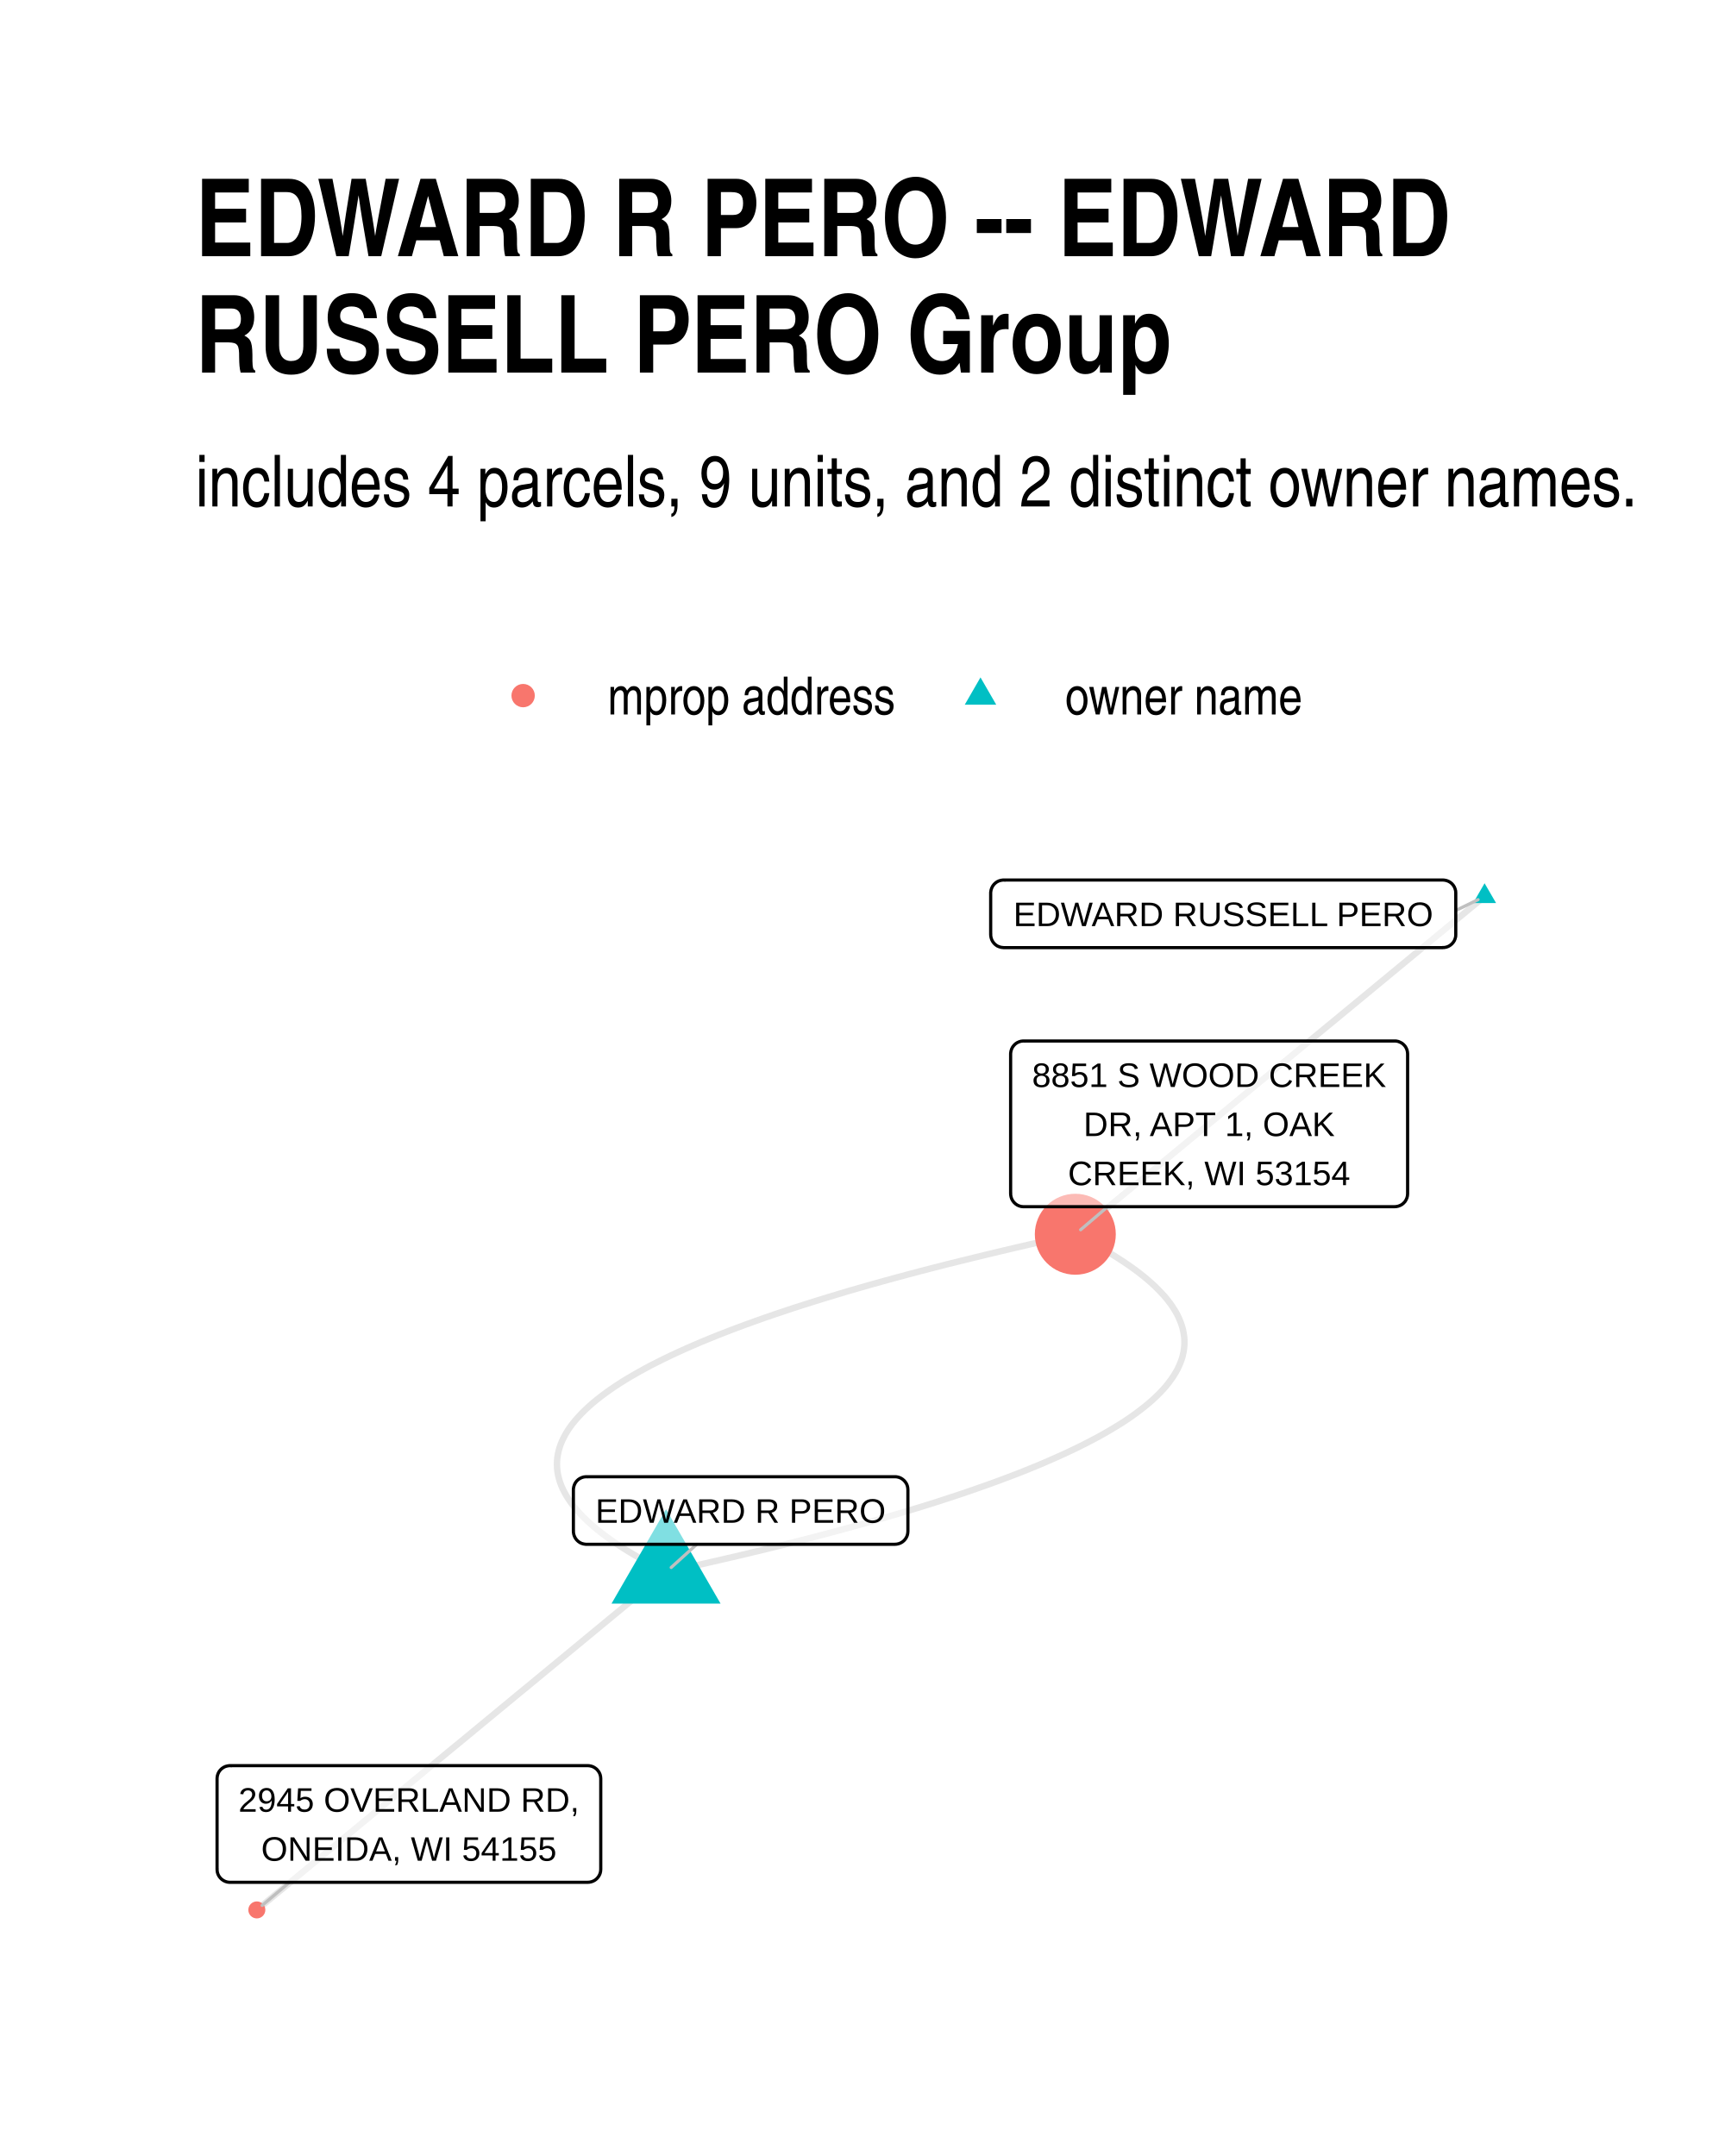
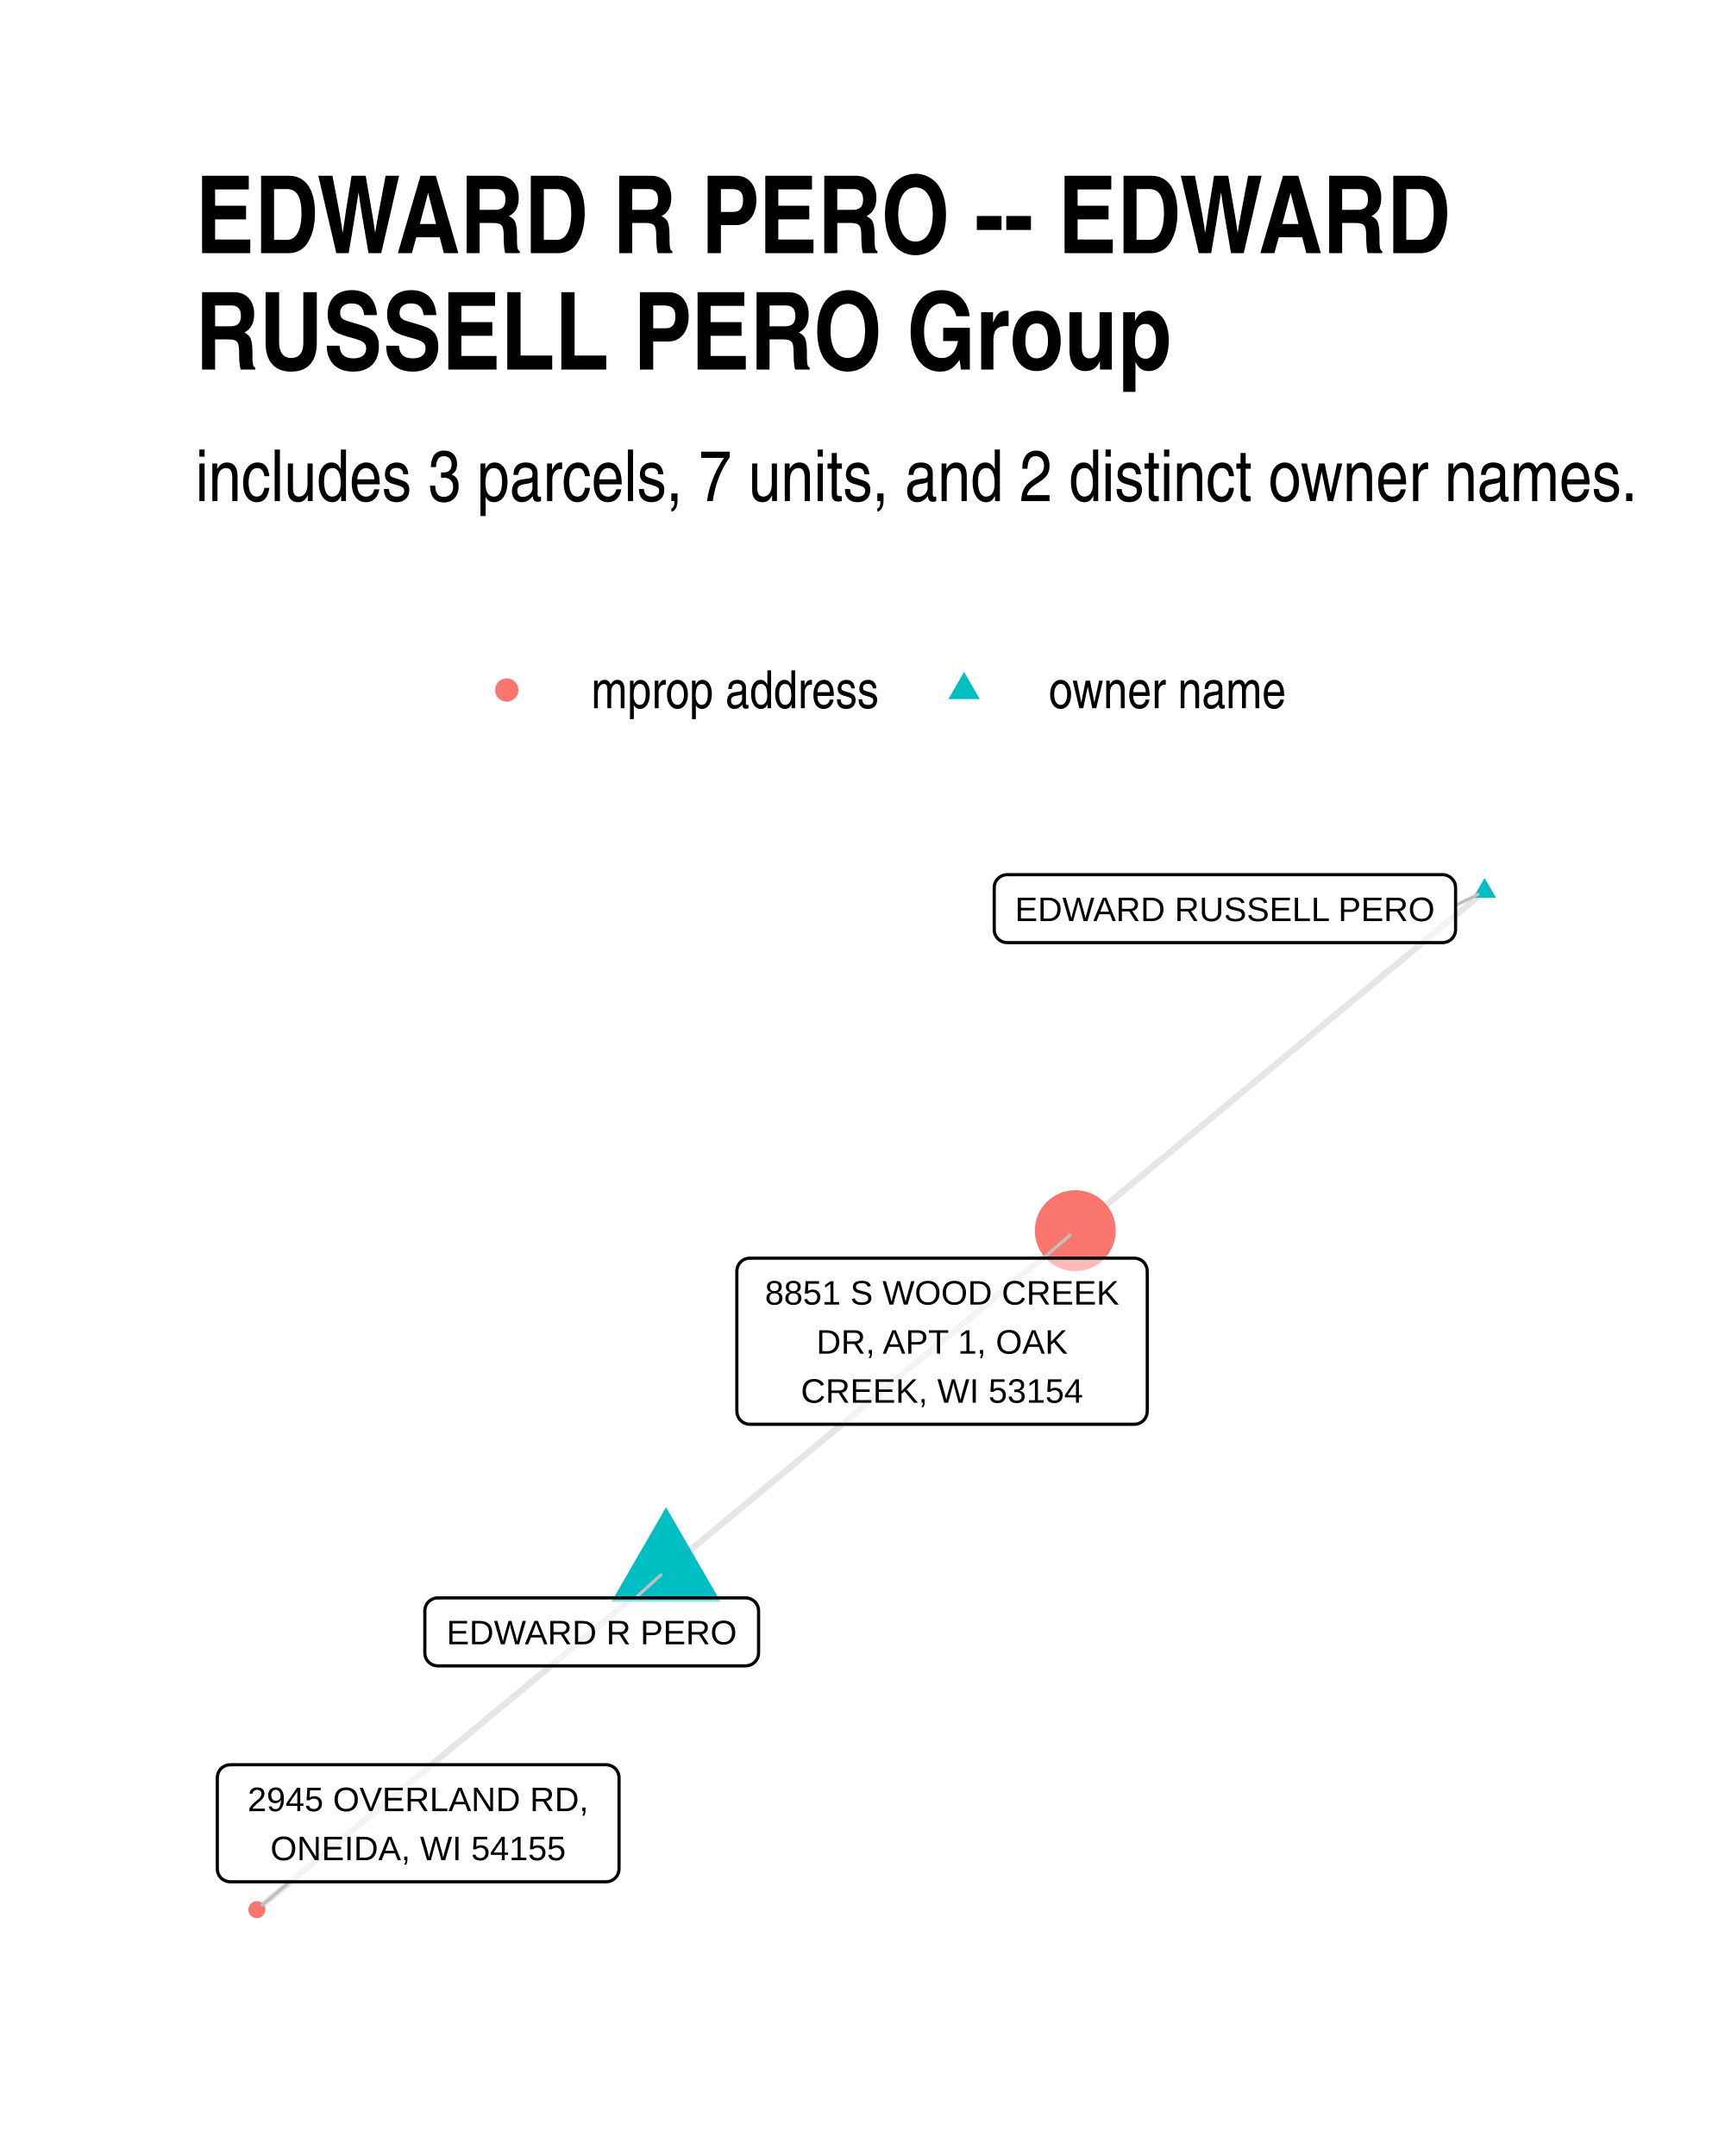
<svg xmlns="http://www.w3.org/2000/svg" width="384" height="480" class="svglite" viewBox="0 0 288 360">
  <defs>
-     <style>.svglite line,.svglite polyline,.svglite polygon,.svglite path,.svglite circle{fill:none;stroke:#000000;stroke-linecap:round;stroke-linejoin:round;stroke-miterlimit:10.00}</style>
+     <style>.svglite line,.svglite polyline,.svglite polygon,.svglite path,.svglite circle{fill:none;stroke:#000000;stroke-linecap:round;stroke-linejoin:round;stroke-miterlimit:10.00}.svglite text{white-space:pre}</style>
  </defs>
  <rect width="100%" height="100%" style="stroke-linecap:round;stroke-linejoin:round;stroke-miterlimit:10.00;stroke:none;fill:#FFFFFF" />
  <defs>
    <clipPath id="cpMC4wMHwyODguMDB8MC4wMHwzNjAuMDA=">
      <path d="M0 0h288v360H0z" />
    </clipPath>
  </defs>
  <g clip-path="url(#cpMC4wMHwyODguMDB8MC4wMHwzNjAuMDA=)">
    <path d="M0 0h288v360H0z" style="stroke-width:1.07;stroke:none;fill:#FFFFFF" />
  </g>
  <defs>
-     <clipPath id="cpMzIuNjN8MjU4LjExfDE0MS4yMnwzMjcuMzc=">
-       <path d="M32.63 141.22h225.48v186.15H32.63z" />
+     <clipPath id="cpMzIuNjN8MjU4LjExfDE0MC4zMHwzMjcuMzc=">
+       <path d="M32.63 140.3h225.48v187.07H32.63z" />
    </clipPath>
  </defs>
-   <g clip-path="url(#cpMzIuNjN8MjU4LjExfDE0MS4yMnwzMjcuMzc=)">
-     <path d="m111.2 262.5 2.54-.55 2.49-.56 2.46-.56 2.42-.56 2.38-.55 2.34-.56 2.31-.56 2.27-.56 2.23-.56 2.19-.56 2.16-.56 2.11-.56 2.09-.56 2.04-.56 2-.56 1.97-.56 1.93-.56 1.9-.56 1.85-.56 1.82-.56 1.78-.56 1.74-.57 1.71-.56 1.66-.56 1.63-.57 1.6-.56 1.55-.56 1.52-.57 1.48-.56 1.44-.56 1.4-.57 1.37-.56 1.33-.57 1.29-.57 1.25-.56 1.22-.57 1.18-.56 1.14-.57 1.1-.57 1.07-.56 1.03-.57.99-.57.95-.57.92-.56.88-.57.84-.57.8-.57.76-.57.73-.57.69-.57.66-.57.61-.57.58-.57.54-.57.5-.57.46-.57.43-.58.39-.57.35-.57.32-.57.27-.57.24-.58.21-.57.16-.57.13-.58.08-.57.06-.58.01-.57-.02-.58-.07-.57-.1-.58-.13-.57-.18-.58-.21-.57-.25-.58-.28-.58-.33-.57-.36-.58-.4-.58-.44-.58-.47-.58-.52-.57-.55-.58-.58-.58-.63-.58-.66-.58-.7-.58-.74-.58-.78-.58-.81-.58-.85-.58-.89-.58-.92-.58-.97-.58-1-.59-1.04-.58-1.07-.58-1.12-.58-1.15-.59m68.33-56.4-.69.57-.69.57-.69.56-.69.57-.69.57-.69.57-.69.57-.69.57-.69.57-.69.57-.69.57-.69.57-.69.57-.69.57-.69.57-.69.57-.69.57-.69.57-.69.57-.69.57-.69.57-.69.57-.69.57-.69.57-.69.57-.69.57-.69.57-.69.57-.69.57-.69.57-.69.57-.69.57-.69.57-.69.57-.69.57-.69.57-.69.57-.7.57-.69.57-.69.57-.69.57-.69.57-.69.57-.69.57-.69.57-.69.57-.69.57-.69.57-.69.56-.69.57-.69.57-.69.57-.69.57-.69.57-.69.57-.69.57-.69.57-.69.57-.69.57-.69.57-.69.57-.69.57-.69.57-.69.57-.69.57-.69.57-.69.57-.69.57-.69.57-.69.57-.69.57-.69.57-.69.57-.69.57-.69.57-.69.57-.69.57-.69.57-.69.57-.69.57-.69.57-.69.57-.69.57-.69.57-.7.57-.69.57-.69.57-.69.57-.69.57-.69.57-.69.57-.69.57-.69.57-.69.57-.69.56-.69.57-.69.57-.69.57-.69.57M111.2 262.5l-.69.57-.69.57-.69.57-.69.57-.69.57-.69.57-.69.57-.69.57-.69.57-.69.57-.69.57-.69.57-.69.57-.69.57-.69.57-.69.57-.69.57-.69.57-.69.57-.69.57-.69.57-.69.57-.69.57-.69.57-.69.57-.69.57-.69.57-.69.57-.69.57-.69.57-.69.57-.69.57-.69.57-.69.57-.69.56-.69.57-.69.57-.69.57-.69.57-.69.57-.69.57-.69.57-.69.57-.69.57-.69.57-.69.57-.69.57-.69.57-.69.57-.69.57-.7.57-.69.57-.69.57-.69.57-.69.57-.69.57-.69.57-.69.57-.69.57-.69.57-.69.57-.69.57-.69.57-.69.57-.69.57-.69.57-.69.57-.69.57-.69.57-.69.57-.69.57-.69.57-.69.57-.69.57-.69.57-.69.57-.69.57-.69.57-.69.57-.69.57-.69.56-.69.57-.69.57-.69.57-.69.57-.69.57-.69.57-.69.57-.69.57-.69.57-.69.57-.69.57-.69.57-.69.57-.69.57-.69.57-.69.57-.69.57-.69.57" style="stroke-width:1.07;stroke:#000000;stroke-opacity:0.10;stroke-linecap:butt" />
-     <path d="m111.2 262.5-1.15-.58-1.11-.58-1.08-.59-1.04-.58-1-.58-.96-.58-.93-.58-.89-.58-.85-.58-.81-.58-.77-.58-.74-.58-.7-.58-.67-.58-.62-.58-.59-.58-.55-.58-.51-.58-.48-.58-.43-.57-.4-.58-.37-.58-.32-.58-.29-.57-.25-.58-.21-.58-.17-.57-.14-.58-.1-.57-.06-.58-.02-.57.01-.58.05-.57.09-.57.13-.58.16-.57.2-.58.24-.57.28-.57.31-.57.35-.58.39-.57.43-.57.47-.57.5-.57.54-.57.58-.57.61-.57.65-.57.69-.57.73-.57.77-.57.8-.57.84-.57.88-.57.91-.57.96-.56.99-.57 1.03-.57 1.06-.57 1.11-.56 1.14-.57 1.18-.57 1.21-.56 1.26-.57 1.29-.56 1.33-.57 1.36-.56 1.41-.57 1.44-.56 1.48-.57 1.52-.56 1.55-.56 1.59-.57 1.63-.56 1.67-.56 1.7-.57 1.75-.56 1.78-.56 1.81-.56 1.86-.56 1.89-.57 1.93-.56 1.97-.56 2.01-.56 2.04-.56 2.08-.56 2.12-.56 2.16-.56 2.19-.56 2.23-.55 2.27-.56 2.31-.56 2.34-.56 2.38-.56 2.42-.56 2.46-.55 2.49-.56 2.53-.56" style="stroke-width:1.07;stroke:#000000;stroke-opacity:0.10;stroke-linecap:butt" />
-     <path d="m111.2 252 9.1 15.76h-18.2zm136.66-104.52 1.92 3.31h-3.83z" style="stroke-width:0.71;stroke:none;fill:#00BFC4" />
-     <circle cx="179.53" cy="206.09" r="6.76" style="stroke-width:0.71;stroke:none;fill:#F8766D" />
-     <circle cx="42.88" cy="318.91" r="1.42" style="stroke-width:0.71;stroke:none;fill:#F8766D" />
-     <path d="m116.33 257.86-4.27 3.87m130.99-109.7 3.72-1.81m-61.83 51.27-4.52 3.85M48.33 314.3l-4.56 3.86" style="stroke-width:0.53;stroke:#BFBFBF" />
-     <path d="M97.89 257.86h51.53-.09l.35-.02.34-.07.32-.12.3-.17.27-.22.23-.26.19-.3.14-.32.08-.34.03-.34h0v-6.96h0l-.03-.35-.08-.34-.14-.32-.19-.29-.23-.26-.27-.22-.3-.18-.32-.12-.34-.07-.26-.01H97.89l.26.01-.34-.01-.35.04-.33.1-.32.15-.28.19-.25.24-.21.28-.16.31-.11.33-.06.34-.01.18v6.96l.01-.18v.35l.06.35.11.32.16.31.21.28.25.24.28.2.32.15.33.09.35.05z" style="stroke-width:0.53;fill:#FFFFFF;fill-opacity:0.50" />
-     <text x="123.65" y="254.26" lengthAdjust="spacingAndGlyphs" style="font-size:5.69px;font-family:Arial" text-anchor="middle" textLength="48.64">EDWARD R PERO</text>
-     <path d="M167.56 158.23h73.33l-.08-.01.34-.01.35-.07.32-.12.3-.18.27-.22.23-.26.19-.29.13-.32.09-.34.02-.34h0v-6.97h0l-.02-.34-.09-.34-.13-.32-.19-.3-.23-.26-.27-.22-.3-.17-.32-.12-.35-.07-.26-.02h-73.33l.26.02-.34-.02-.35.05-.33.09-.32.15-.28.2-.25.24-.21.28-.16.31-.11.33-.06.34-.01.17v6.97l.01-.18v.35l.06.34.11.33.16.31.21.28.25.24.28.2.32.14.33.1.35.04z" style="stroke-width:0.53;fill:#FFFFFF;fill-opacity:0.50" />
-     <text x="204.23" y="154.63" lengthAdjust="spacingAndGlyphs" style="font-size:5.69px;font-family:Arial" text-anchor="middle" textLength="70.45">EDWARD RUSSELL PERO</text>
-     <path d="M170.89 201.49h61.96-.09l.35-.02.34-.07.32-.12.31-.17.26-.22.24-.26.18-.3.14-.32.08-.33.03-.35h0v-23.35h0l-.03-.35-.08-.34-.14-.32-.18-.29-.24-.26-.26-.22-.31-.17-.32-.13-.34-.07-.26-.01h-61.96l.26.01-.34-.01-.35.04-.33.1-.32.15-.28.19-.25.25-.21.27-.16.31-.11.33-.06.34-.01.18v23.35l.01-.18v.35l.06.35.11.33.16.3.21.28.25.24.28.2.32.15.33.1.35.04z" style="stroke-width:0.53;fill:#FFFFFF;fill-opacity:0.50" />
-     <text x="201.87" y="181.5" lengthAdjust="spacingAndGlyphs" style="font-size:5.69px;font-family:Arial" text-anchor="middle" textLength="59.08">8851 S WOOD CREEK</text>
-     <text x="201.87" y="189.69" lengthAdjust="spacingAndGlyphs" style="font-size:5.69px;font-family:Arial" text-anchor="middle" textLength="42.33">DR, APT 1, OAK</text>
-     <text x="201.87" y="197.89" lengthAdjust="spacingAndGlyphs" style="font-size:5.69px;font-family:Arial" text-anchor="middle" textLength="47.07">CREEK, WI 53154</text>
-     <path d="M38.4 314.3h59.74-.09l.35-.02.34-.07.32-.12.3-.17.27-.22.23-.26.19-.3.14-.32.08-.33.03-.35h0v-15.16h0l-.03-.34-.08-.34-.14-.32-.19-.29-.23-.27-.27-.21-.3-.18-.32-.12-.34-.07-.26-.02H38.4l.26.02-.35-.02-.34.05-.34.09-.31.15-.29.2-.25.24-.21.28-.16.31-.11.33-.05.34-.01.17v15.16l.01-.17v.34l.05.35.11.33.16.3.21.28.25.24.29.2.31.15.34.1.34.04z" style="stroke-width:0.53;fill:#FFFFFF;fill-opacity:0.50" />
-     <text x="68.27" y="302.51" lengthAdjust="spacingAndGlyphs" style="font-size:5.69px;font-family:Arial" text-anchor="middle" textLength="56.86">2945 OVERLAND RD,</text>
-     <text x="68.27" y="310.7" lengthAdjust="spacingAndGlyphs" style="font-size:5.69px;font-family:Arial" text-anchor="middle" textLength="49.28">ONEIDA, WI 54155</text>
+   <g clip-path="url(#cpMzIuNjN8MjU4LjExfDE0MC4zMHwzMjcuMzc=)">
+     <path d="m111.2 262.18.69-.57.69-.57.69-.58.69-.57.69-.57.69-.57.69-.58.69-.57.7-.57.69-.57.69-.58.69-.57.69-.57.69-.58.69-.57.69-.57.69-.57.69-.58.69-.57.69-.57.69-.57.69-.58.69-.57.69-.57.69-.57.69-.58.69-.57.69-.57.69-.57.69-.58.69-.57.69-.57.69-.57.69-.58.69-.57.69-.57.69-.57.69-.58.69-.57.69-.57.69-.58.69-.57.69-.57.69-.57.69-.58.69-.57.69-.57.69-.57.69-.58.69-.57.69-.57.69-.57.69-.58.69-.57.69-.57.69-.57.69-.58.69-.57.69-.57.69-.57.69-.58.7-.57.69-.57.69-.58.69-.57.69-.57.69-.57.69-.58.69-.57.69-.57.69-.57.69-.58.69-.57.69-.57.69-.57.69-.58.69-.57.69-.57.69-.57.69-.58.69-.57.69-.57.69-.57.69-.58.69-.57.69-.57.69-.58.69-.57.69-.57.69-.57.69-.58.69-.57.69-.57.69-.57.69-.58.69-.57.69-.57.69-.57.69-.58m68.33-56.68-.69.57-.69.57-.69.57-.69.58-.69.57-.69.57-.69.57-.69.58-.69.57-.69.57-.69.57-.69.58-.69.57-.69.57-.69.57-.69.58-.69.57-.69.57-.69.58-.69.57-.69.57-.69.57-.69.58-.69.57-.69.57-.69.57-.69.58-.69.57-.69.57-.69.57-.69.58-.69.57-.69.57-.69.57-.69.58-.69.57-.69.57-.7.57-.69.58-.69.57-.69.57-.69.58-.69.57-.69.57-.69.57-.69.58-.69.57-.69.57-.69.57-.69.58-.69.57-.69.57-.69.57-.69.58-.69.57-.69.57-.69.57-.69.58-.69.57-.69.57-.69.57-.69.58-.69.57-.69.57-.69.58-.69.57-.69.57-.69.57-.69.58-.69.57-.69.57-.69.57-.69.58-.69.57-.69.57-.69.57-.69.58-.69.57-.69.57-.69.57-.69.58-.69.57-.69.57-.69.57-.7.58-.69.57-.69.57-.69.58-.69.57-.69.57-.69.57-.69.58-.69.57-.69.57-.69.57-.69.58-.69.57-.69.57-.69.57m-68.33 56.69-.69.57-.69.58-.69.57-.69.57-.69.57-.69.58-.69.57-.69.57-.69.57-.69.58-.69.57-.69.57-.69.58-.69.57-.69.57-.69.57-.69.58-.69.57-.69.57-.69.57-.69.58-.69.57-.69.57-.69.57-.69.58-.69.57-.69.57-.69.57-.69.58-.69.57-.69.57-.69.57-.69.58-.69.57-.69.57-.69.58-.69.57-.69.57-.69.57-.69.58-.69.57-.69.57-.69.57-.69.58-.69.57-.69.57-.69.57-.69.58-.69.57-.69.57-.7.57-.69.58-.69.57-.69.57-.69.57-.69.58-.69.57-.69.57-.69.58-.69.57-.69.57-.69.57-.69.58-.69.57-.69.57-.69.57-.69.58-.69.57-.69.57-.69.57-.69.58-.69.57-.69.57-.69.57-.69.58-.69.57-.69.57-.69.57-.69.58-.69.57-.69.57-.69.57-.69.58-.69.57-.69.57-.69.58-.69.57-.69.57-.69.57-.69.58-.69.57-.69.57-.69.57-.69.58-.69.57-.69.57-.69.57-.69.58-.69.57" style="stroke-width:1.07;stroke:#000000;stroke-opacity:0.10;stroke-linecap:butt" />
+     <path d="m111.2 251.67 9.1 15.76h-18.2zM247.86 146.6l1.92 3.31h-3.83z" style="stroke-width:0.71;stroke:none;fill:#00BFC4" />
+     <circle cx="179.53" cy="205.49" r="6.76" style="stroke-width:0.71;stroke:none;fill:#F8766D" />
+     <circle cx="42.88" cy="318.87" r="1.42" style="stroke-width:0.71;stroke:none;fill:#F8766D" />
+     <path d="m106.11 266.81 4.24-3.85m132.67-111.79 3.75-1.83m-72.61 60.74 4.49-3.83M48.37 314.21l-4.61 3.91" style="stroke-width:0.53;stroke:#BFBFBF" />
+     <path d="M73.09 278.16h51.4-.09l.35-.02.34-.07.32-.12.3-.17.27-.22.23-.27.19-.29.14-.32.08-.34.03-.34h0v-7.03h0l-.03-.35-.08-.33-.14-.32-.19-.3-.23-.26-.27-.22-.3-.17-.32-.12-.34-.07-.26-.02h-51.4l.26.02-.35-.02-.35.04-.33.1-.31.15-.29.2-.25.24-.21.28-.16.3-.11.33-.06.35v7.2-.18.35l.06.34.11.33.16.31.21.28.25.24.29.2.31.15.33.09.35.05z" style="stroke-width:0.53;fill:#FFFFFF;fill-opacity:0.50" />
+     <text x="98.79" y="274.56" lengthAdjust="spacingAndGlyphs" style="font-size:5.69px;font-family:&quot;Liberation Sans&quot;" text-anchor="middle" textLength="48.52">EDWARD R PERO</text>
+     <path d="M168.15 157.4h72.71l-.09-.01.35-.01.34-.07.32-.12.3-.18.27-.22.23-.26.19-.29.14-.32.08-.34.03-.34h0v-7.03h0l-.03-.35-.08-.34-.14-.32-.19-.29-.23-.26-.27-.22-.3-.17-.32-.13-.34-.07-.26-.01h-72.71l.26.01-.35-.01-.34.04-.33.1-.32.15-.28.2-.25.24-.21.27-.17.31-.11.33-.05.34-.01.18v7.03l.01-.18v.35l.05.34.11.33.17.31.21.28.25.24.28.2.32.15.33.09.34.04z" style="stroke-width:0.53;fill:#FFFFFF;fill-opacity:0.50" />
+     <text x="204.5" y="153.8" lengthAdjust="spacingAndGlyphs" style="font-size:5.69px;font-family:&quot;Liberation Sans&quot;" text-anchor="middle" textLength="69.83">EDWARD RUSSELL PERO</text>
+     <path d="M125.18 237.82h64.2-.09l.35-.02.34-.06.33-.13.3-.17.27-.22.23-.26.18-.3.14-.32.08-.33.03-.35h0v-23.42h0l-.03-.34-.08-.34-.14-.32-.18-.29-.23-.26-.27-.22-.3-.18-.33-.12-.34-.07-.26-.02h-64.2l.27.02-.35-.01-.35.04-.33.09-.32.15-.28.2-.25.24-.21.28-.16.31-.11.33-.06.34-.01.17v23.42l.01-.17v.34l.06.35.11.33.16.3.21.28.25.24.28.2.32.15.33.1.35.04z" style="stroke-width:0.53;fill:#FFFFFF;fill-opacity:0.50" />
+     <text x="157.28" y="217.83" lengthAdjust="spacingAndGlyphs" style="font-size:5.69px;font-family:&quot;Liberation Sans&quot;" text-anchor="middle" textLength="61.32">8851 S WOOD CREEK</text>
+     <text x="157.28" y="226.03" lengthAdjust="spacingAndGlyphs" style="font-size:5.69px;font-family:&quot;Liberation Sans&quot;" text-anchor="middle" textLength="43.78">DR, APT 1, OAK</text>
+     <text x="157.28" y="234.22" lengthAdjust="spacingAndGlyphs" style="font-size:5.69px;font-family:&quot;Liberation Sans&quot;" text-anchor="middle" textLength="49.67">CREEK, WI 53154</text>
+     <path d="M38.44 314.21h62.75-.09l.35-.01.34-.07.32-.12.3-.18.27-.22.23-.26.19-.29.14-.32.08-.34.03-.35h0v-15.22h0l-.03-.34-.08-.34-.14-.32-.19-.3-.23-.26-.27-.22-.3-.17-.32-.12-.34-.07-.26-.02H38.44l.26.02-.35-.02-.34.05-.34.09-.31.15-.29.2-.25.24-.21.28-.16.31-.11.33-.05.34-.01.17v15.22l.01-.17v.35l.05.34.11.33.16.31.21.28.25.24.29.19.31.15.34.1.34.04z" style="stroke-width:0.53;fill:#FFFFFF;fill-opacity:0.50" />
+     <text x="69.81" y="302.42" lengthAdjust="spacingAndGlyphs" style="font-size:5.69px;font-family:&quot;Liberation Sans&quot;" text-anchor="middle" textLength="59.87">2945 OVERLAND RD,</text>
+     <text x="69.81" y="310.61" lengthAdjust="spacingAndGlyphs" style="font-size:5.69px;font-family:&quot;Liberation Sans&quot;" text-anchor="middle" textLength="53">ONEIDA, WI 54155</text>
  </g>
  <g clip-path="url(#cpMC4wMHwyODguMDB8MC4wMHwzNjAuMDA=)">
-     <circle cx="87.34" cy="116.15" r="1.95" style="stroke-width:0.71;stroke:none;fill:#F8766D" />
-     <path d="m163.7 113.11 2.63 4.56h-5.26z" style="stroke-width:0.71;stroke:none;fill:#00BFC4" />
-     <text x="101.46" y="119.3" lengthAdjust="spacingAndGlyphs" style="font-size:8.80px;font-family:Arial Narrow" textLength="48.12">mprop address</text>
-     <text x="177.82" y="119.3" lengthAdjust="spacingAndGlyphs" style="font-size:8.80px;font-family:Arial Narrow" textLength="39.69">owner name</text>
-     <text x="32.63" y="84.56" lengthAdjust="spacingAndGlyphs" style="font-size:12.00px;font-family:Arial Narrow" textLength="241.29">includes 4 parcels, 9 units, and 2 distinct owner names.</text>
-     <text x="32.63" y="42.78" lengthAdjust="spacingAndGlyphs" style="font-size:18.00px;font-weight:bold;font-family:Arial Narrow" textLength="209.9">EDWARD R PERO -- EDWARD</text>
-     <text x="32.63" y="62.22" lengthAdjust="spacingAndGlyphs" style="font-size:18.00px;font-weight:bold;font-family:Arial Narrow" textLength="162.91">RUSSELL PERO Group</text>
+     <circle cx="84.61" cy="115.22" r="1.95" style="stroke-width:0.71;stroke:none;fill:#F8766D" />
+     <path d="m160.96 112.18 2.63 4.56h-5.26z" style="stroke-width:0.71;stroke:none;fill:#00BFC4" />
+     <text x="98.72" y="118.25" lengthAdjust="spacingAndGlyphs" style="font-size:8.80px;font-family:&quot;Liberation Sans Narrow&quot;" textLength="48.12">mprop address</text>
+     <text x="175.08" y="118.25" lengthAdjust="spacingAndGlyphs" style="font-size:8.80px;font-family:&quot;Liberation Sans Narrow&quot;" textLength="39.69">owner name</text>
+     <text x="32.63" y="83.67" lengthAdjust="spacingAndGlyphs" style="font-size:12.00px;font-family:&quot;Liberation Sans Narrow&quot;" textLength="241.29">includes 3 parcels, 7 units, and 2 distinct owner names.</text>
+     <text x="32.63" y="42.27" lengthAdjust="spacingAndGlyphs" style="font-size:18.00px;font-weight:bold;font-family:&quot;Liberation Sans Narrow&quot;" textLength="209.9">EDWARD R PERO -- EDWARD</text>
+     <text x="32.63" y="61.71" lengthAdjust="spacingAndGlyphs" style="font-size:18.00px;font-weight:bold;font-family:&quot;Liberation Sans Narrow&quot;" textLength="162.91">RUSSELL PERO Group</text>
  </g>
</svg>
